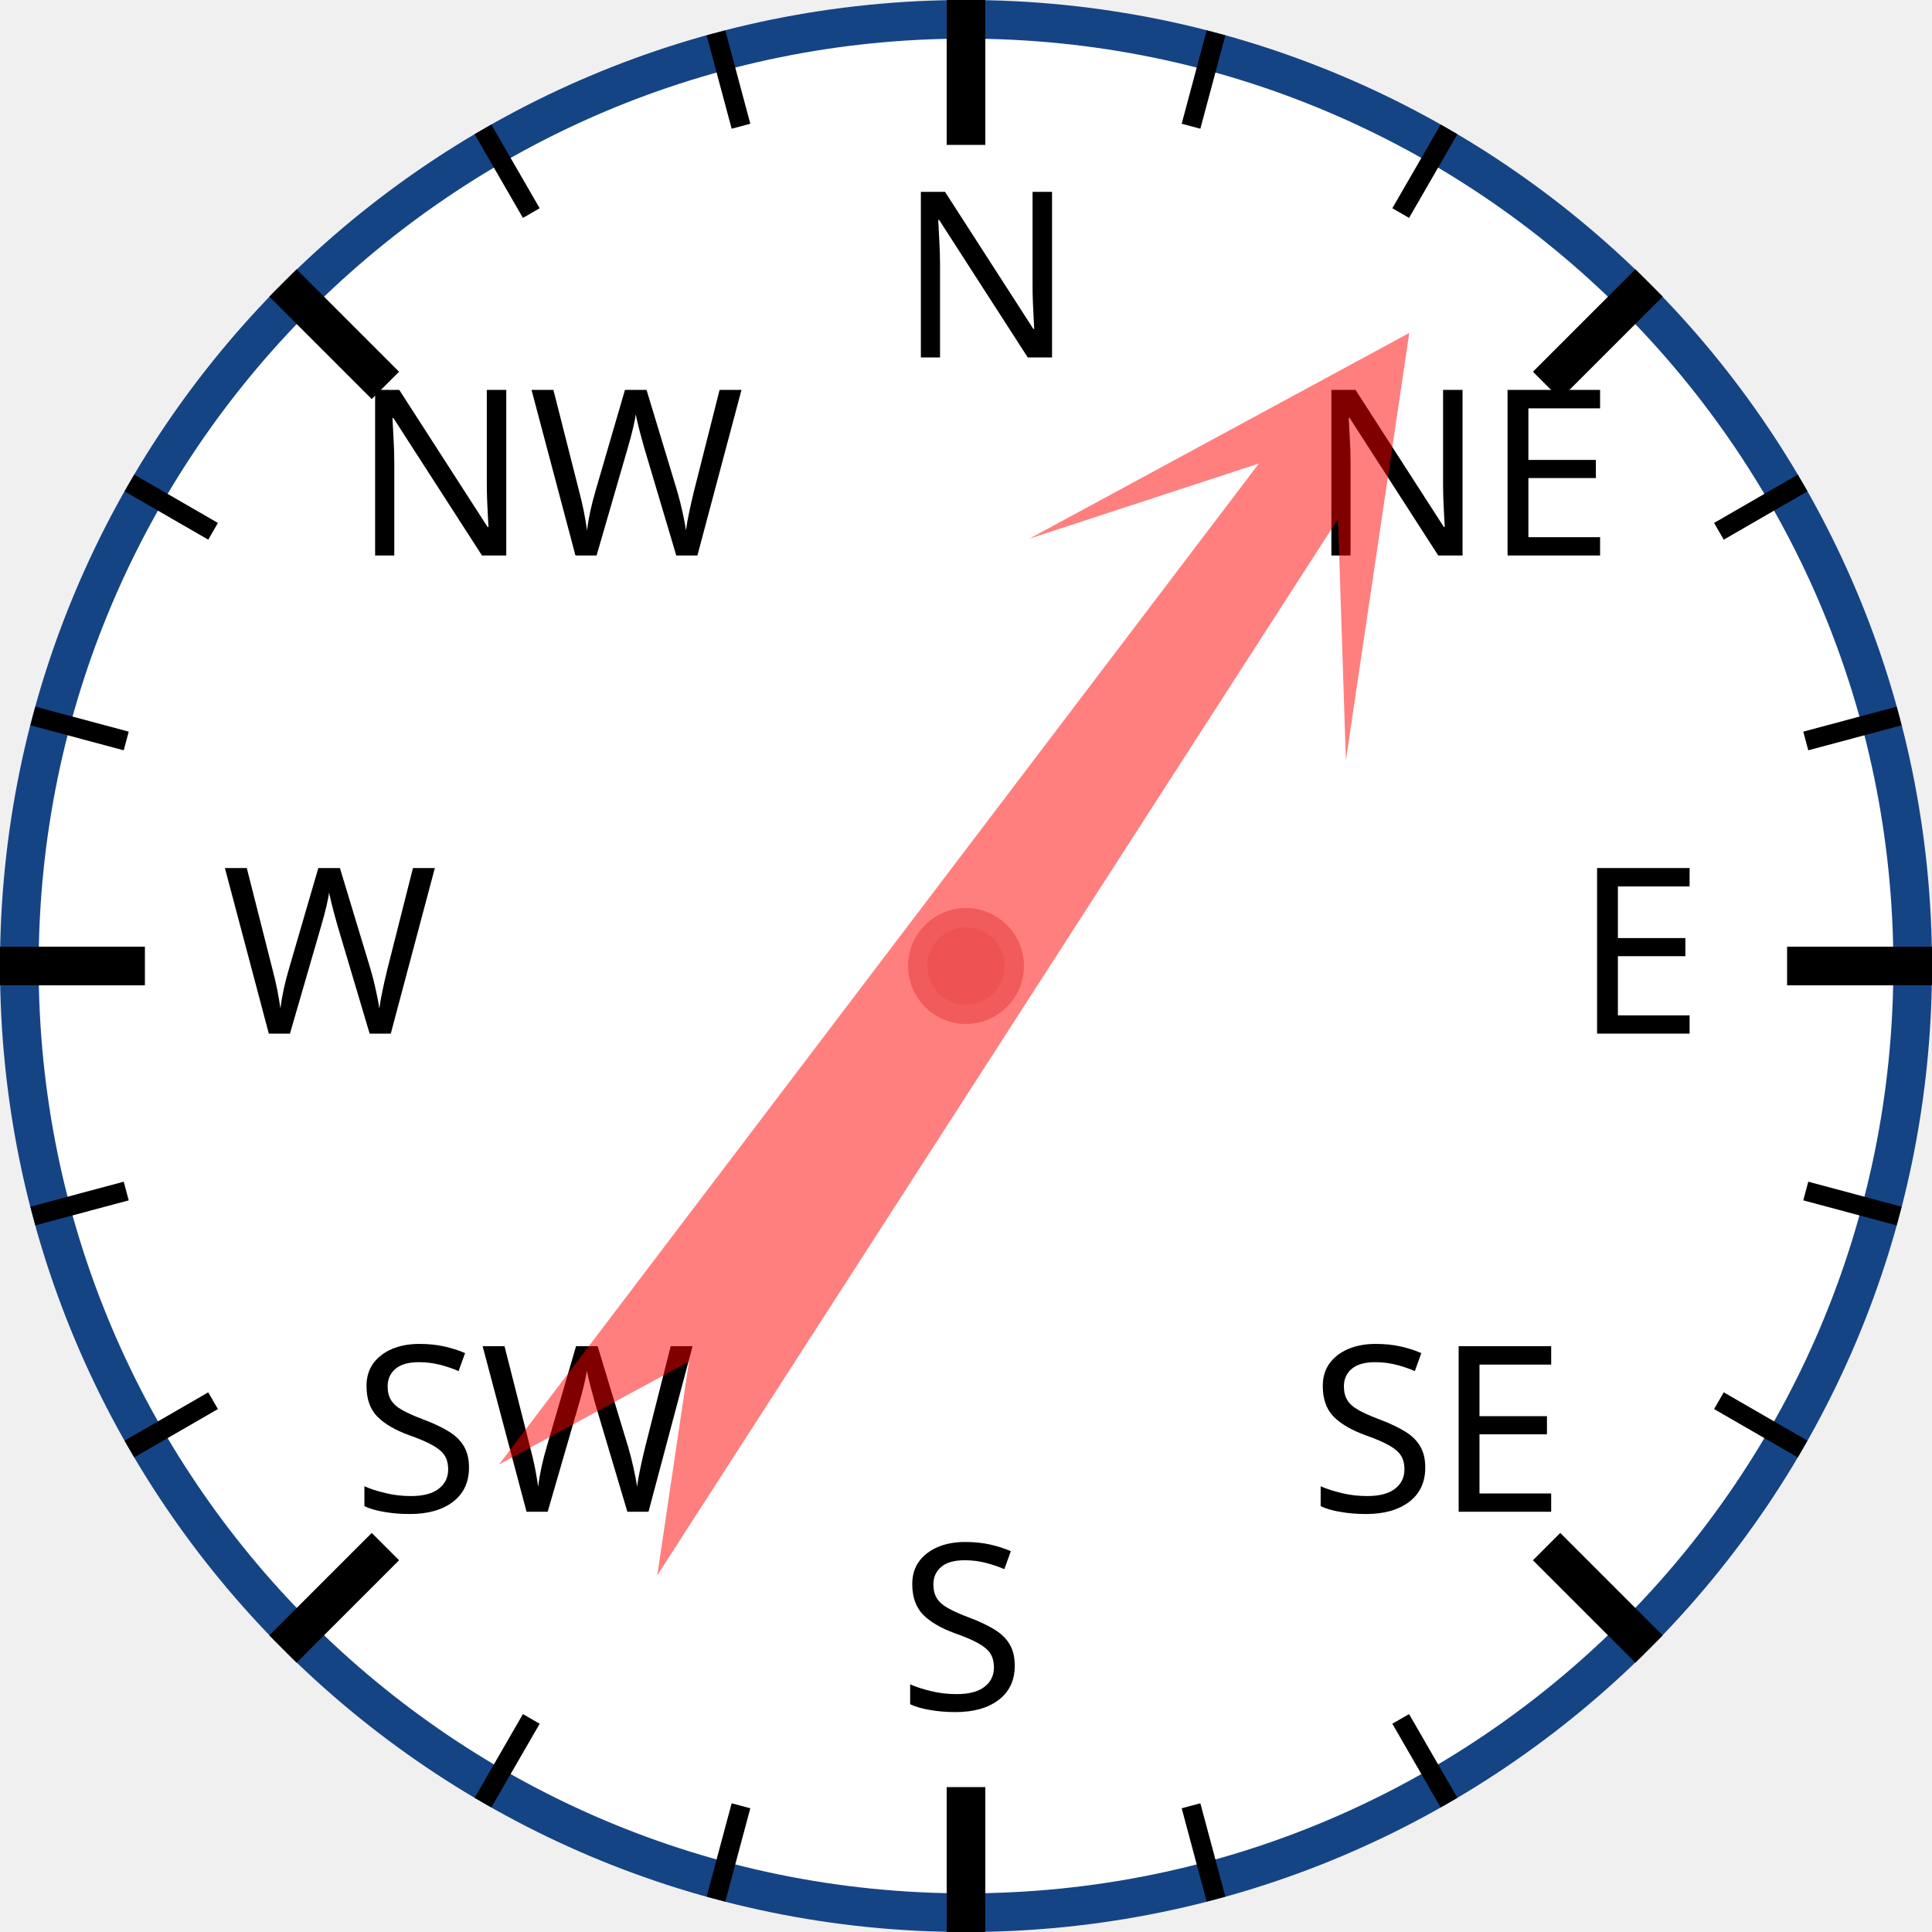
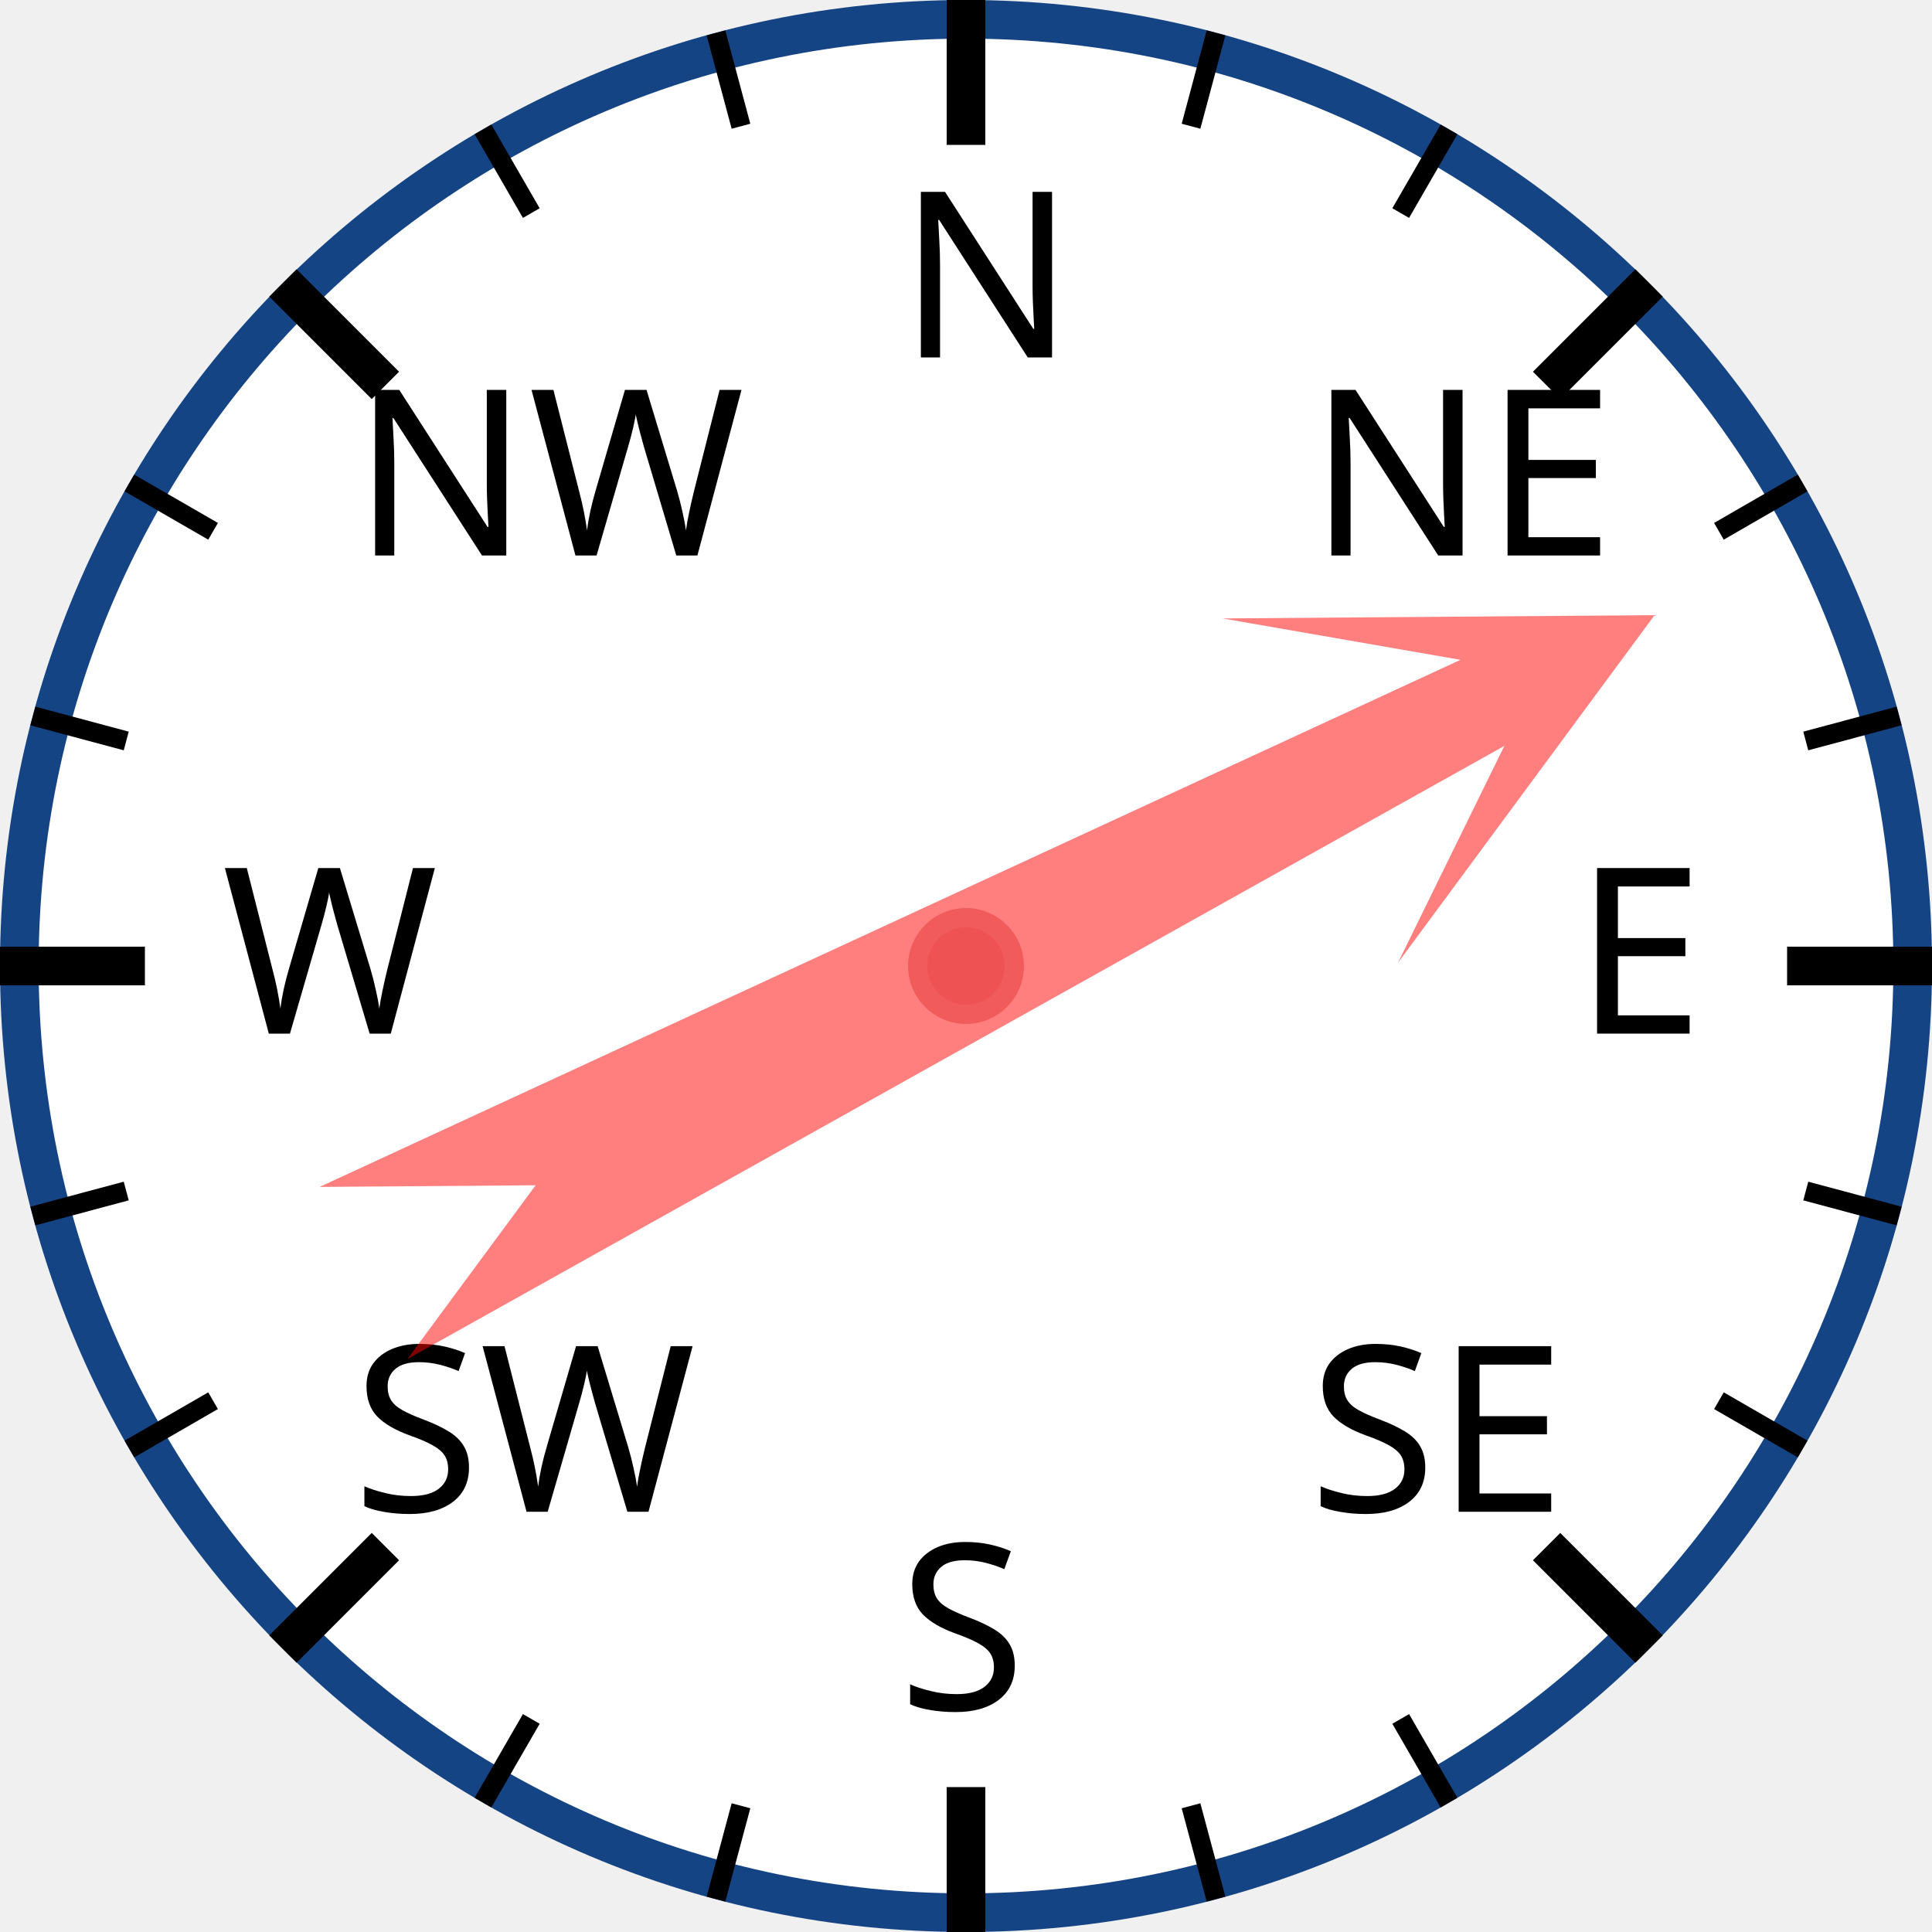
<svg xmlns="http://www.w3.org/2000/svg" width="120px" height="120px" viewBox="0 0 200 200">
  <circle cx="100" cy="100" r="98" style="fill: white; stroke: #154485; stroke-width: 4;" />
  <text x="93.0" y="37.0" style="font-family: sans-serif; font-size: 18pt;">N</text>
  <line x1="100.0" y1="0.0" x2="100.0" y2="15.0" style="stroke: black; stroke-width: 4;" />
  <line x1="74.118" y1="3.407" x2="76.706" y2="13.067" style="stroke: black; stroke-width: 2;" />
  <line x1="50" y1="13.397" x2="55" y2="22.058" style="stroke: black; stroke-width: 2;" />
  <text x="36.503" y="57.503" style="font-family: sans-serif; font-size: 18pt;">NW</text>
  <line x1="29.289" y1="29.289" x2="39.896" y2="39.896" style="stroke: black; stroke-width: 4;" />
  <line x1="13.397" y1="50" x2="22.058" y2="55" style="stroke: black; stroke-width: 2;" />
  <line x1="3.407" y1="74.118" x2="13.067" y2="76.706" style="stroke: black; stroke-width: 2;" />
  <text x="23.0" y="107.0" style="font-family: sans-serif; font-size: 18pt;">W</text>
  <line x1="0.0" y1="100.0" x2="15.0" y2="100.0" style="stroke: black; stroke-width: 4;" />
  <line x1="3.407" y1="125.882" x2="13.067" y2="123.294" style="stroke: black; stroke-width: 2;" />
  <line x1="13.397" y1="150" x2="22.058" y2="145" style="stroke: black; stroke-width: 2;" />
  <text x="36.503" y="156.497" style="font-family: sans-serif; font-size: 18pt;">SW</text>
  <line x1="29.289" y1="170.711" x2="39.896" y2="160.104" style="stroke: black; stroke-width: 4;" />
  <line x1="50" y1="186.603" x2="55" y2="177.942" style="stroke: black; stroke-width: 2;" />
  <line x1="74.118" y1="196.593" x2="76.706" y2="186.933" style="stroke: black; stroke-width: 2;" />
  <text x="93" y="177.0" style="font-family: sans-serif; font-size: 18pt;">S</text>
  <line x1="100" y1="200.0" x2="100" y2="185.0" style="stroke: black; stroke-width: 4;" />
  <line x1="125.882" y1="196.593" x2="123.294" y2="186.933" style="stroke: black; stroke-width: 2;" />
  <line x1="150.0" y1="186.603" x2="145.0" y2="177.942" style="stroke: black; stroke-width: 2;" />
  <text x="135.497" y="156.497" style="font-family: sans-serif; font-size: 18pt;">SE</text>
  <line x1="170.711" y1="170.711" x2="160.104" y2="160.104" style="stroke: black; stroke-width: 4;" />
  <line x1="186.603" y1="150" x2="177.942" y2="145" style="stroke: black; stroke-width: 2;" />
  <line x1="196.593" y1="125.882" x2="186.933" y2="123.294" style="stroke: black; stroke-width: 2;" />
  <text x="163.0" y="107" style="font-family: sans-serif; font-size: 18pt;">E</text>
  <line x1="200.0" y1="100" x2="185.0" y2="100" style="stroke: black; stroke-width: 4;" />
  <line x1="196.593" y1="74.118" x2="186.933" y2="76.706" style="stroke: black; stroke-width: 2;" />
  <line x1="186.603" y1="50" x2="177.942" y2="55" style="stroke: black; stroke-width: 2;" />
  <text x="135.497" y="57.503" style="font-family: sans-serif; font-size: 18pt;">NE</text>
  <line x1="170.711" y1="29.289" x2="160.104" y2="39.896" style="stroke: black; stroke-width: 4;" />
  <line x1="150" y1="13.397" x2="145" y2="22.058" style="stroke: black; stroke-width: 2;" />
  <line x1="125.882" y1="3.407" x2="123.294" y2="13.067" style="stroke: black; stroke-width: 2;" />
-   <polygon points="100 20 120 60 105 40 110 170 100 150 90 170 95 40 80 60" style="fill: red; fill-opacity: 0.5;" transform="rotate(35,100,100)" />
+   <polygon points="100 20 120 60 105 40 110 170 100 150 90 170 95 40 80 60" style="fill: red; fill-opacity: 0.5;" transform="rotate(63,100,100)" />
  <circle cx="100" cy="100" r="5" style="fill: #EE5252; stroke: #F25B5B; stroke-width: 2;" />
</svg>
